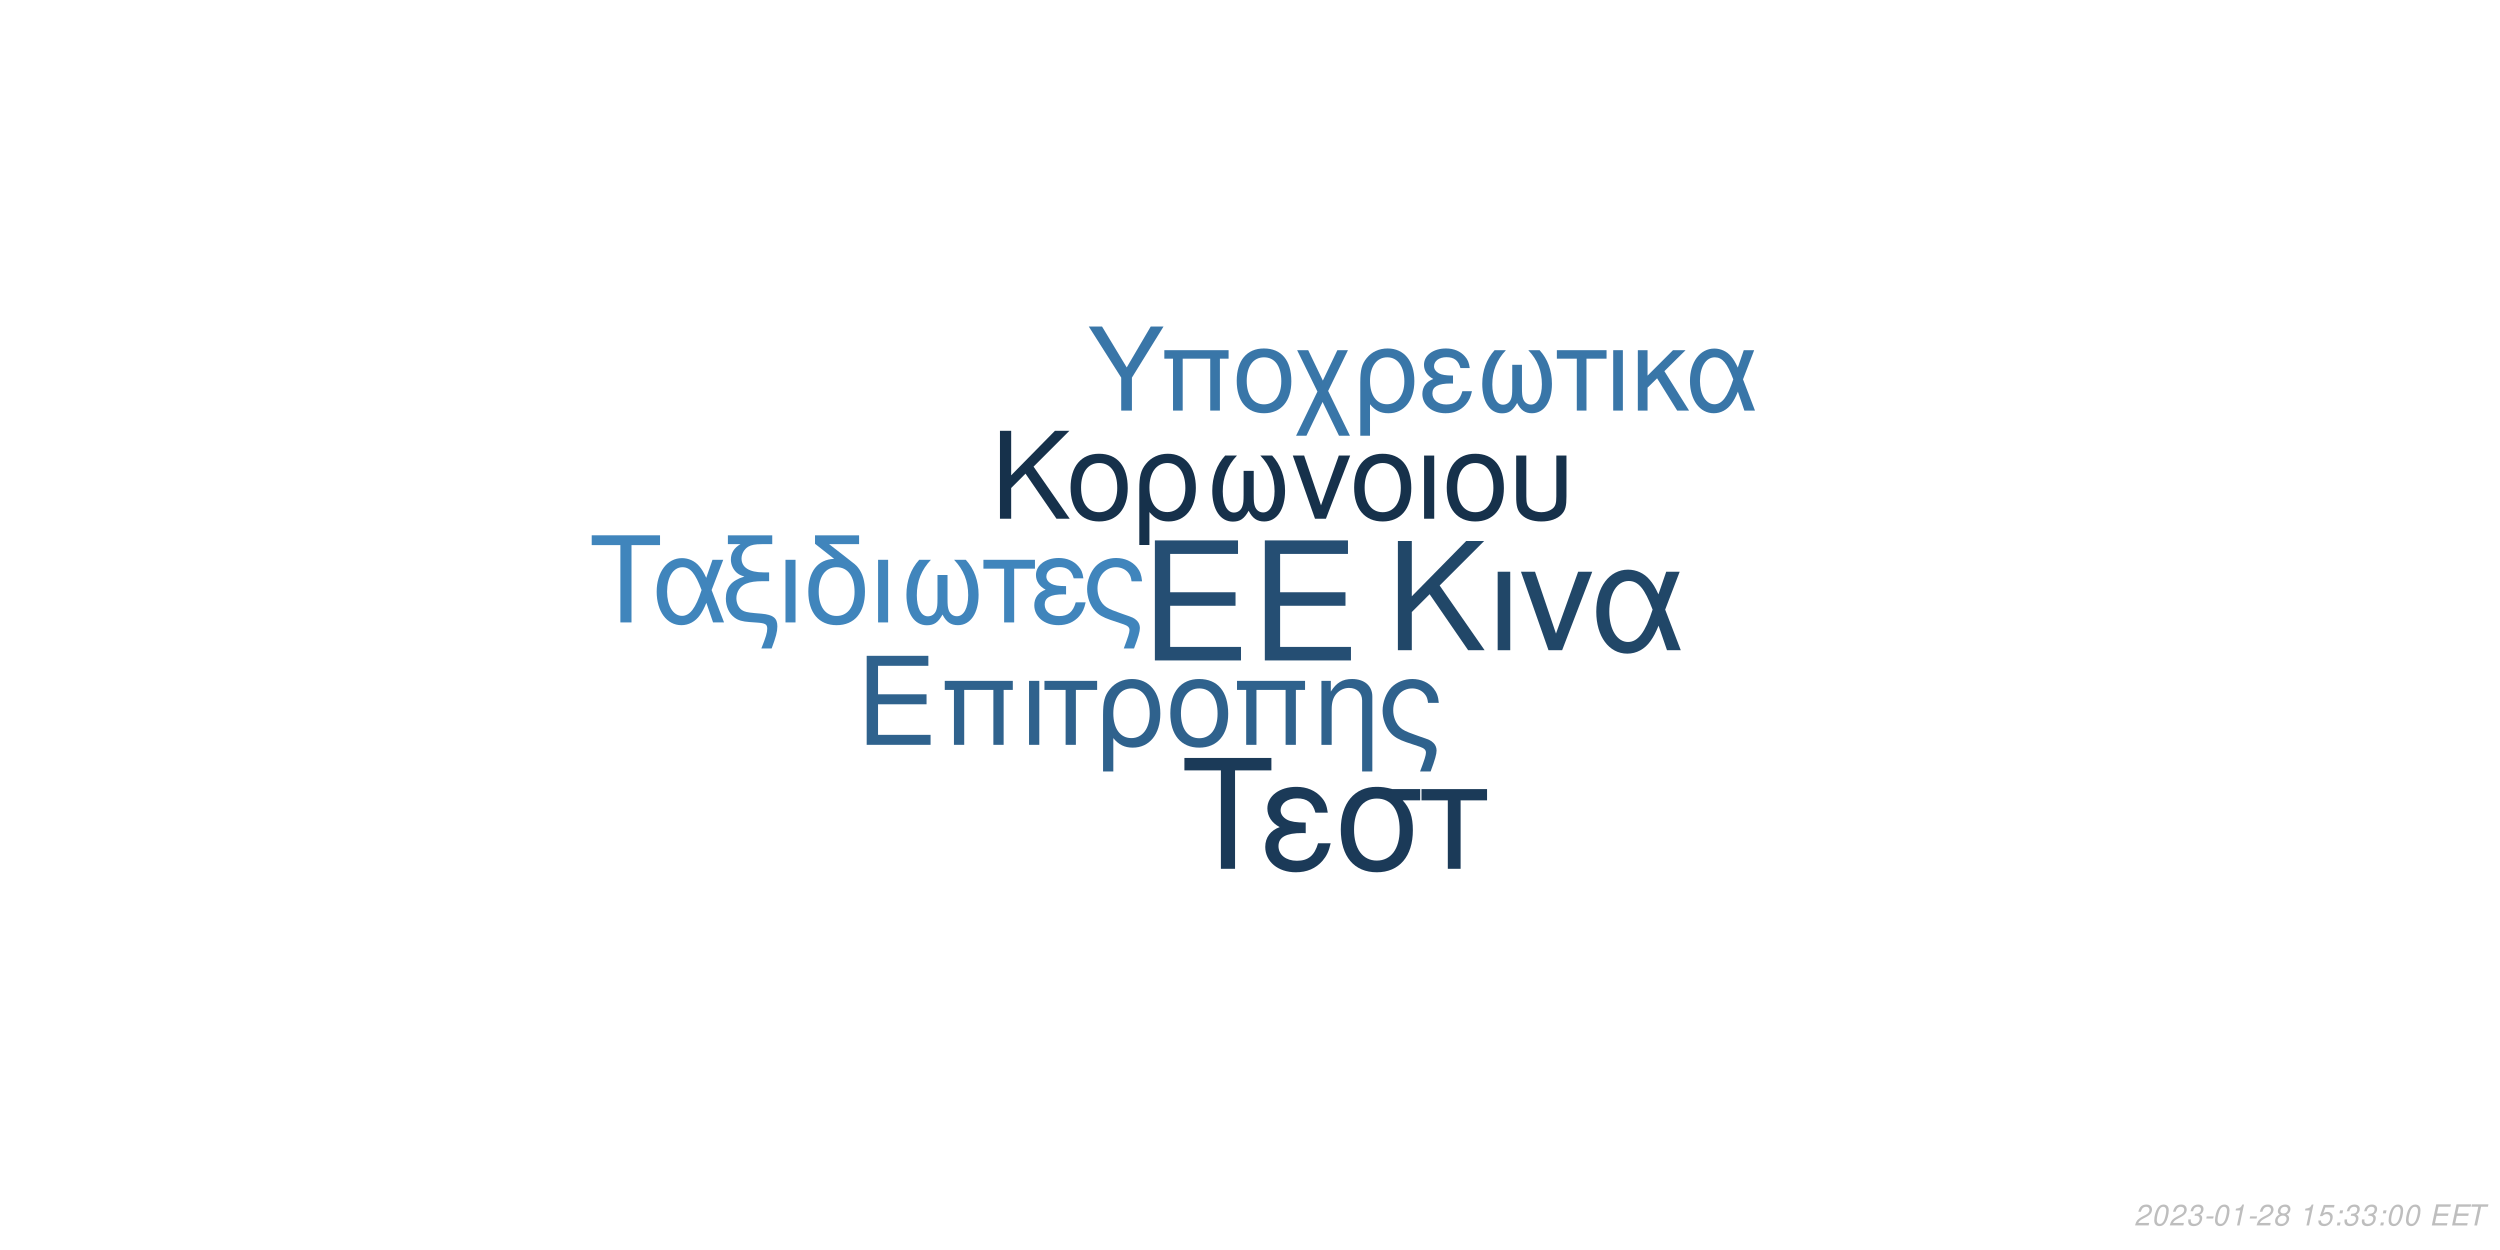
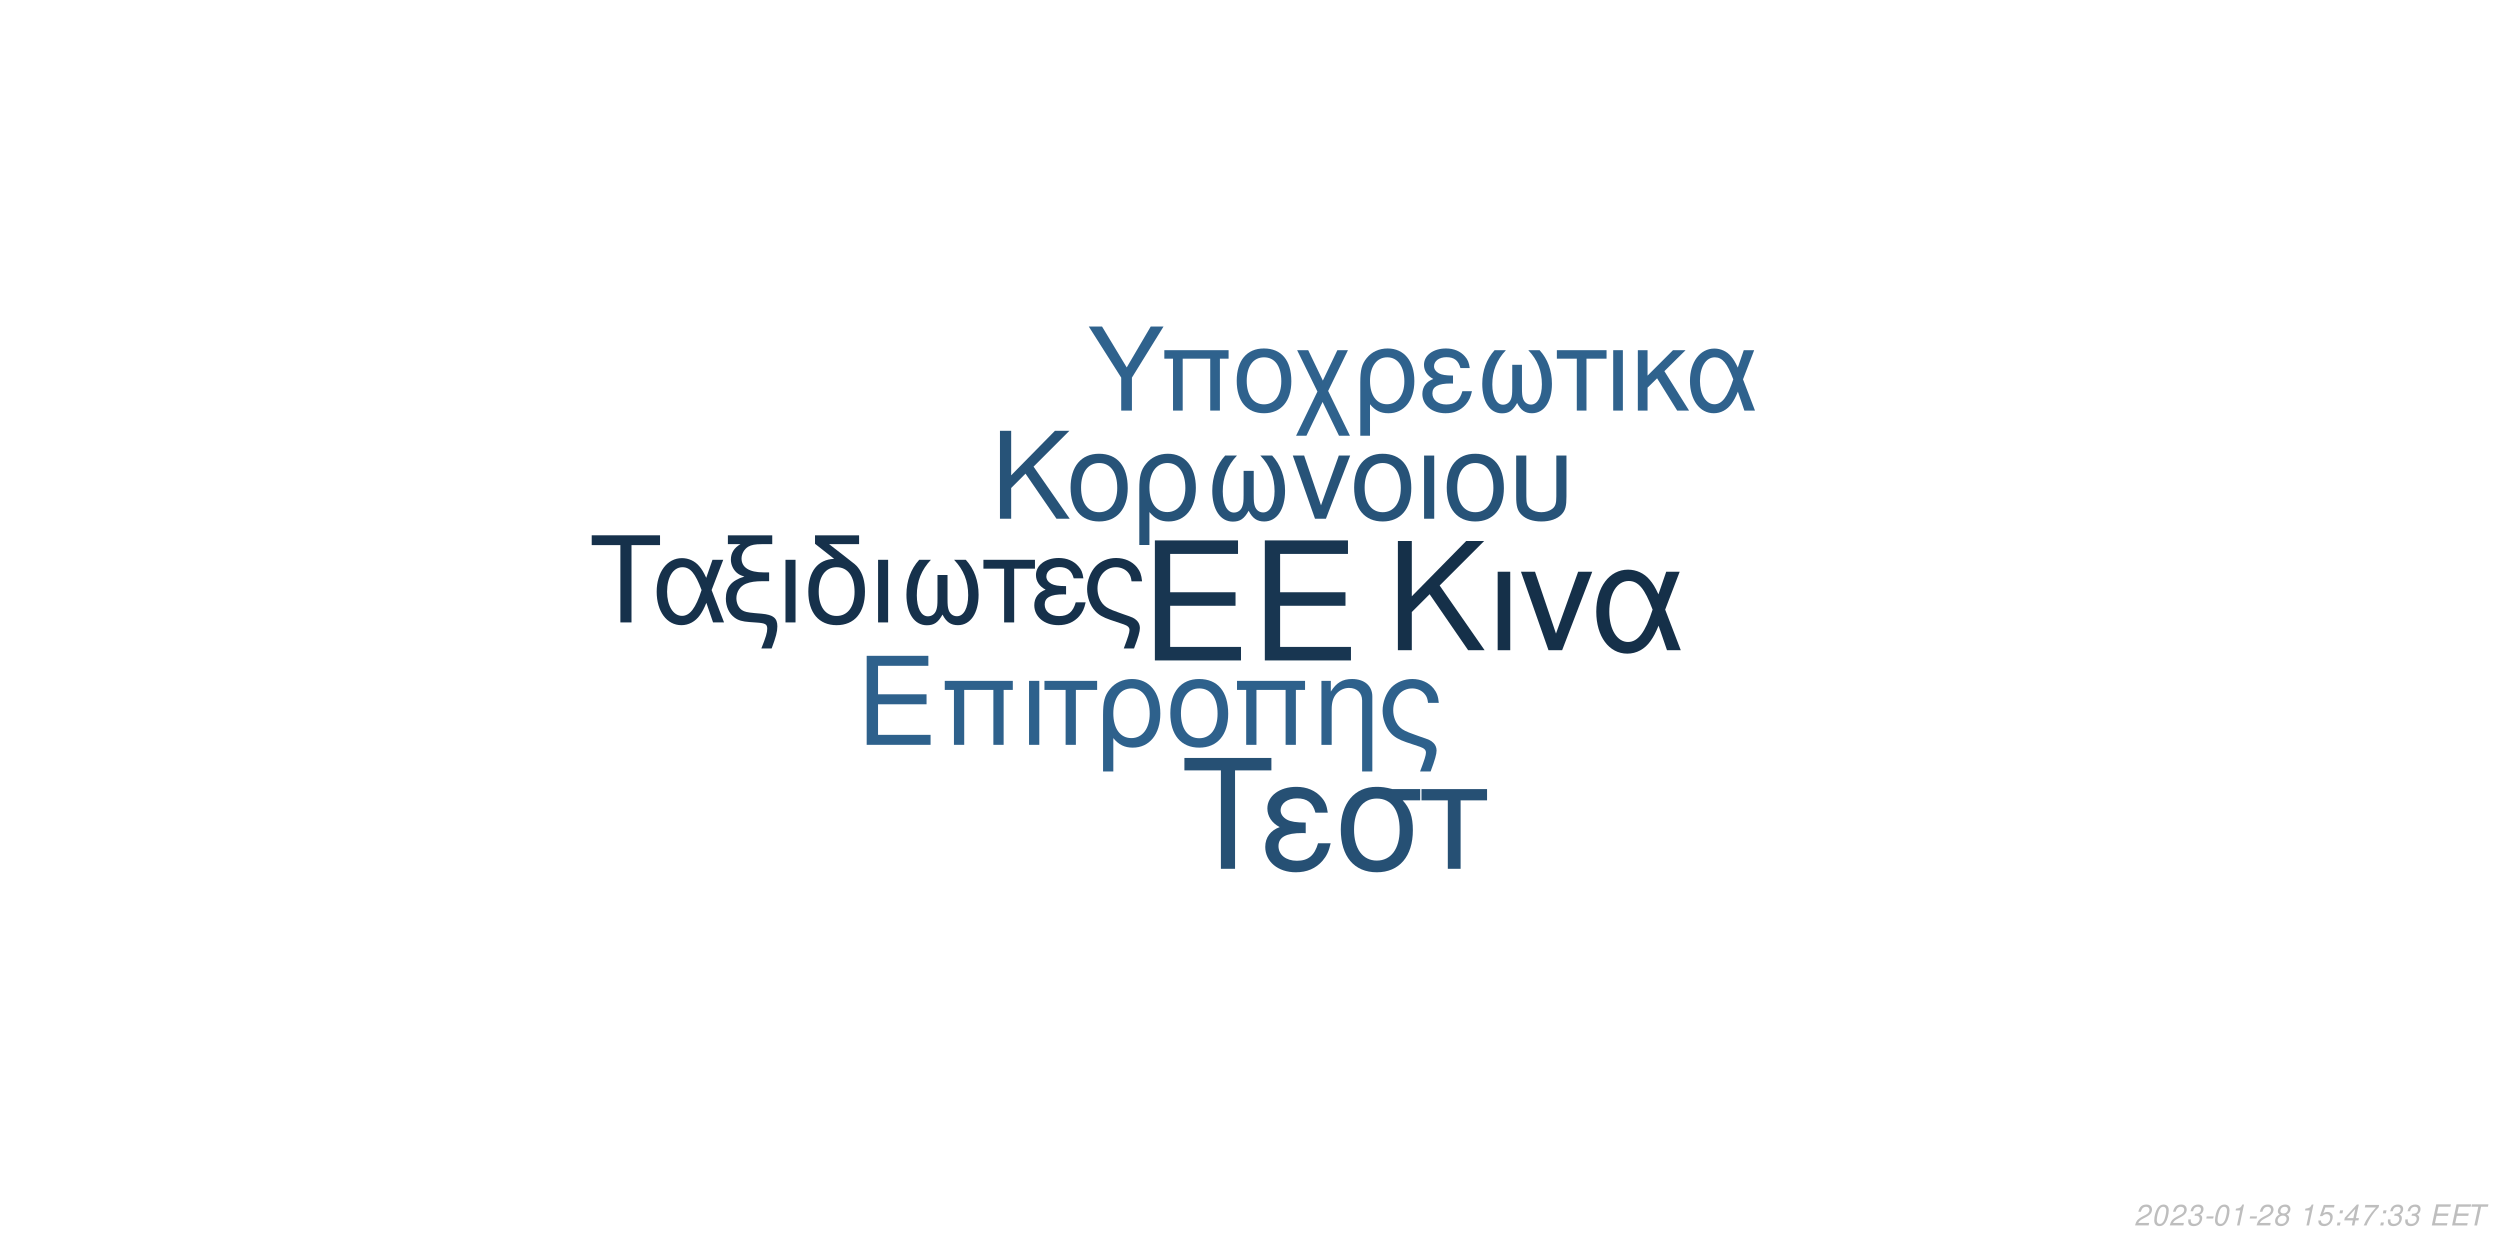
<svg xmlns="http://www.w3.org/2000/svg" xmlns:xlink="http://www.w3.org/1999/xlink" width="864pt" height="432pt" viewBox="0 0 864 432" version="1.1">
  <defs>
    <g>
      <symbol overflow="visible" id="glyph0-0">
        <path style="stroke:none;" d="" />
      </symbol>
      <symbol overflow="visible" id="glyph0-1">
        <path style="stroke:none;" d="M 10.406 -18.891 L 33 -18.891 L 33 -23.562 L 10.406 -23.562 L 10.406 -36.812 L 33.859 -36.812 L 33.859 -41.484 L 5.125 -41.484 L 5.125 0 L 34.891 0 L 34.891 -4.672 L 10.406 -4.672 Z M 10.406 -18.891 " />
      </symbol>
      <symbol overflow="visible" id="glyph1-0">
        <path style="stroke:none;" d="" />
      </symbol>
      <symbol overflow="visible" id="glyph1-1">
        <path style="stroke:none;" d="M 7.719 -14.016 L 24.484 -14.016 L 24.484 -17.469 L 7.719 -17.469 L 7.719 -27.312 L 25.109 -27.312 L 25.109 -30.766 L 3.797 -30.766 L 3.797 0 L 25.875 0 L 25.875 -3.453 L 7.719 -3.453 Z M 7.719 -14.016 " />
      </symbol>
      <symbol overflow="visible" id="glyph1-2">
        <path style="stroke:none;" d="M 26.297 -22.109 L 2.781 -22.109 L 2.781 -18.984 L 5.953 -18.984 L 5.953 0 L 9.5 0 L 9.5 -18.984 L 19.578 -18.984 L 19.578 0 L 23.125 0 L 23.125 -18.984 L 26.297 -18.984 Z M 26.297 -22.109 " />
      </symbol>
      <symbol overflow="visible" id="glyph1-3">
        <path style="stroke:none;" d="M 2.906 0 L 6.453 0 L 6.453 -22.109 L 2.906 -22.109 Z M 2.906 0 " />
      </symbol>
      <symbol overflow="visible" id="glyph1-4">
        <path style="stroke:none;" d="M 6.547 0 L 10.094 0 L 10.094 -18.984 L 17.438 -18.984 L 17.438 -22.109 L -0.766 -22.109 L -0.766 -18.984 L 6.547 -18.984 Z M 6.547 0 " />
      </symbol>
      <symbol overflow="visible" id="glyph1-5">
        <path style="stroke:none;" d="M 2.484 9.203 L 6.031 9.203 L 6.031 -2.328 C 7.891 -0.047 9.922 0.969 12.75 0.969 C 18.531 0.969 22.281 -3.672 22.281 -10.797 C 22.281 -18.141 18.484 -22.75 12.484 -22.75 C 9.375 -22.75 6.625 -21.484 4.812 -19.203 C 3.031 -17.016 2.484 -14.891 2.484 -10.25 Z M 12.359 -19.5 C 16.203 -19.5 18.609 -16.125 18.609 -10.719 C 18.609 -5.656 16.078 -2.328 12.281 -2.328 C 8.438 -2.328 6.031 -5.609 6.031 -10.891 C 6.031 -16.156 8.484 -19.5 12.359 -19.5 Z M 12.359 -19.5 " />
      </symbol>
      <symbol overflow="visible" id="glyph1-6">
        <path style="stroke:none;" d="M 11.688 -22.75 C 5.438 -22.75 1.734 -18.312 1.734 -10.891 C 1.734 -3.422 5.438 0.969 11.734 0.969 C 17.984 0.969 21.734 -3.453 21.734 -10.719 C 21.734 -18.406 18.109 -22.75 11.688 -22.75 Z M 11.734 -19.5 C 15.703 -19.5 18.062 -16.25 18.062 -10.766 C 18.062 -5.531 15.609 -2.281 11.734 -2.281 C 7.812 -2.281 5.406 -5.531 5.406 -10.891 C 5.406 -16.25 7.812 -19.5 11.734 -19.5 Z M 11.734 -19.5 " />
      </symbol>
      <symbol overflow="visible" id="glyph1-7">
        <path style="stroke:none;" d="M 2.953 -22.109 L 2.953 0 L 6.5 0 L 6.5 -12.203 C 6.5 -14.859 7.047 -16.5 8.312 -17.859 C 9.453 -19.031 10.938 -19.672 12.484 -19.672 C 15.234 -19.672 17.016 -17.984 17.016 -15.312 L 17.016 9.203 L 20.547 9.203 L 20.547 -16.719 C 20.547 -20.391 17.812 -22.75 13.547 -22.75 C 10.25 -22.75 8.141 -21.484 6.203 -18.406 L 6.203 -22.109 Z M 2.953 -22.109 " />
      </symbol>
      <symbol overflow="visible" id="glyph1-8">
        <path style="stroke:none;" d="M 17.688 9.203 C 19.203 5.188 19.75 3.203 19.75 1.938 C 19.75 0.922 19.328 -0.047 18.656 -0.672 C 17.641 -1.609 17.469 -1.688 13.891 -2.906 L 11.984 -3.594 C 9.156 -4.594 8.062 -5.156 7.125 -6.031 C 5.656 -7.391 4.766 -9.672 4.766 -11.984 C 4.766 -16.297 7.547 -19.5 11.312 -19.5 C 13.125 -19.5 14.812 -18.703 15.781 -17.391 C 16.375 -16.625 16.625 -15.906 16.797 -14.516 L 20.516 -14.516 C 20.297 -16.844 19.828 -18.062 18.703 -19.5 C 17.016 -21.562 14.344 -22.75 11.359 -22.75 C 8.562 -22.75 6 -21.688 4.172 -19.875 C 2.328 -17.938 1.094 -14.766 1.094 -11.812 C 1.094 -8.953 2.188 -5.906 3.922 -4.047 C 5.156 -2.703 6.672 -1.812 9.25 -0.922 L 14.016 0.672 C 15.484 1.188 16.078 1.766 16.078 2.703 C 16.078 3.594 15.578 5.188 14.047 9.203 Z M 17.688 9.203 " />
      </symbol>
      <symbol overflow="visible" id="glyph2-0">
        <path style="stroke:none;" d="" />
      </symbol>
      <symbol overflow="visible" id="glyph2-1">
        <path style="stroke:none;" d="M 8.906 -13.203 L 15.062 -19.359 L 28.375 0 L 34.062 0 L 18.531 -22.359 L 33.906 -37.734 L 27.688 -37.734 L 8.906 -18.641 L 8.906 -37.734 L 4.094 -37.734 L 4.094 0 L 8.906 0 Z M 8.906 -13.203 " />
      </symbol>
      <symbol overflow="visible" id="glyph2-2">
        <path style="stroke:none;" d="M 3.578 0 L 7.922 0 L 7.922 -27.125 L 3.578 -27.125 Z M 3.578 0 " />
      </symbol>
      <symbol overflow="visible" id="glyph2-3">
        <path style="stroke:none;" d="M 14.859 0 L 25.266 -27.125 L 20.391 -27.125 L 12.734 -5.75 L 5.484 -27.125 L 0.625 -27.125 L 10.141 0 Z M 14.859 0 " />
      </symbol>
      <symbol overflow="visible" id="glyph2-4">
        <path style="stroke:none;" d="M 30.484 -27.125 L 25.828 -27.125 L 23.141 -19.312 C 21.953 -21.844 21.281 -22.984 20.078 -24.375 C 18.219 -26.609 15.484 -27.844 12.625 -27.844 C 6.219 -27.844 1.656 -21.797 1.656 -13.297 C 1.656 -4.766 6.062 1.188 12.375 1.188 C 15.531 1.188 18.422 -0.359 20.391 -3.156 C 21.484 -4.703 22.109 -5.906 23.188 -8.484 L 26.094 0 L 30.859 0 L 25.469 -14.031 Z M 21.125 -14.031 C 18.578 -6.156 16.047 -2.844 12.625 -2.844 C 8.859 -2.844 6.156 -7.203 6.156 -13.297 C 6.156 -19.672 8.859 -23.922 12.844 -23.922 C 16.203 -23.922 18.375 -21.328 21.125 -14.031 Z M 21.125 -14.031 " />
      </symbol>
      <symbol overflow="visible" id="glyph3-0">
        <path style="stroke:none;" d="" />
      </symbol>
      <symbol overflow="visible" id="glyph3-1">
        <path style="stroke:none;" d="M 7.172 -10.625 L 12.125 -15.578 L 22.828 0 L 27.406 0 L 14.906 -18 L 27.281 -30.375 L 22.281 -30.375 L 7.172 -15 L 7.172 -30.375 L 3.297 -30.375 L 3.297 0 L 7.172 0 Z M 7.172 -10.625 " />
      </symbol>
      <symbol overflow="visible" id="glyph3-2">
        <path style="stroke:none;" d="M 11.531 -22.453 C 5.375 -22.453 1.703 -18.078 1.703 -10.75 C 1.703 -3.375 5.375 0.953 11.578 0.953 C 17.75 0.953 21.453 -3.422 21.453 -10.578 C 21.453 -18.156 17.875 -22.453 11.531 -22.453 Z M 11.578 -19.25 C 15.5 -19.25 17.828 -16.031 17.828 -10.625 C 17.828 -5.453 15.406 -2.25 11.578 -2.25 C 7.703 -2.25 5.328 -5.453 5.328 -10.75 C 5.328 -16.031 7.703 -19.25 11.578 -19.25 Z M 11.578 -19.25 " />
      </symbol>
      <symbol overflow="visible" id="glyph3-3">
        <path style="stroke:none;" d="M 2.453 9.078 L 5.953 9.078 L 5.953 -2.297 C 7.797 -0.047 9.797 0.953 12.578 0.953 C 18.281 0.953 22 -3.625 22 -10.656 C 22 -17.906 18.25 -22.453 12.328 -22.453 C 9.25 -22.453 6.547 -21.203 4.75 -18.953 C 3 -16.781 2.453 -14.703 2.453 -10.125 Z M 12.203 -19.25 C 16 -19.25 18.375 -15.906 18.375 -10.578 C 18.375 -5.578 15.875 -2.297 12.125 -2.297 C 8.328 -2.297 5.953 -5.547 5.953 -10.75 C 5.953 -15.953 8.375 -19.25 12.203 -19.25 Z M 12.203 -19.25 " />
      </symbol>
      <symbol overflow="visible" id="glyph3-4">
        <path style="stroke:none;" d="M 14.5 -16.531 L 14.5 -8.203 C 14.5 -6.047 14.406 -5.25 14.078 -4.297 C 13.625 -2.922 12.5 -2.125 11.156 -2.125 C 8.797 -2.125 7.297 -4.953 7.297 -9.453 C 7.297 -14.328 8.875 -18.281 12.203 -21.828 L 8.125 -21.828 C 5.203 -18.625 3.672 -14.453 3.672 -9.672 C 3.672 -3.172 6.453 1 10.781 1 C 13.281 1 14.703 0.047 16.25 -2.75 C 17.578 -0.125 19.156 0.953 21.625 0.953 C 26 0.953 28.828 -3.203 28.828 -9.672 C 28.828 -14.453 27.281 -18.656 24.375 -21.828 L 20.281 -21.828 C 23.625 -18.328 25.203 -14.375 25.203 -9.5 C 25.203 -5.047 23.656 -2.172 21.281 -2.172 C 19.906 -2.172 18.875 -2.953 18.406 -4.297 C 18.078 -5.25 18 -6.078 18 -8.203 L 18 -16.531 Z M 14.5 -16.531 " />
      </symbol>
      <symbol overflow="visible" id="glyph3-5">
        <path style="stroke:none;" d="M 11.953 0 L 20.328 -21.828 L 16.406 -21.828 L 10.25 -4.625 L 4.422 -21.828 L 0.5 -21.828 L 8.172 0 Z M 11.953 0 " />
      </symbol>
      <symbol overflow="visible" id="glyph3-6">
        <path style="stroke:none;" d="M 2.875 0 L 6.375 0 L 6.375 -21.828 L 2.875 -21.828 Z M 2.875 0 " />
      </symbol>
      <symbol overflow="visible" id="glyph3-7">
        <path style="stroke:none;" d="M 2.703 -21.828 L 2.703 -7.703 C 2.703 -4.297 3.172 -2.75 4.5 -1.422 C 6 0.125 8.453 0.953 11.406 0.953 C 14.453 0.953 16.906 0.078 18.406 -1.5 C 19.703 -2.875 20.078 -4.328 20.078 -7.703 L 20.078 -21.828 L 16.578 -21.828 L 16.578 -7.703 C 16.578 -5.25 16.25 -4.203 15.125 -3.375 C 14.203 -2.672 12.828 -2.25 11.406 -2.25 C 10 -2.25 8.625 -2.672 7.672 -3.375 C 6.578 -4.172 6.203 -5.25 6.203 -7.703 L 6.203 -21.828 Z M 2.703 -21.828 " />
      </symbol>
      <symbol overflow="visible" id="glyph4-0">
        <path style="stroke:none;" d="" />
      </symbol>
      <symbol overflow="visible" id="glyph4-1">
        <path style="stroke:none;" d="M 14.625 -26.719 L 24.484 -26.719 L 24.484 -30.109 L 0.875 -30.109 L 0.875 -26.719 L 10.781 -26.719 L 10.781 0 L 14.625 0 Z M 14.625 -26.719 " />
      </symbol>
      <symbol overflow="visible" id="glyph4-2">
        <path style="stroke:none;" d="M 24.328 -21.641 L 20.609 -21.641 L 18.453 -15.406 C 17.516 -17.422 16.969 -18.328 16.016 -19.453 C 14.531 -21.234 12.344 -22.219 10.078 -22.219 C 4.953 -22.219 1.328 -17.391 1.328 -10.609 C 1.328 -3.797 4.828 0.953 9.875 0.953 C 12.391 0.953 14.703 -0.297 16.266 -2.516 C 17.141 -3.766 17.641 -4.703 18.5 -6.766 L 20.812 0 L 24.609 0 L 20.312 -11.188 Z M 16.844 -11.188 C 14.828 -4.922 12.797 -2.266 10.078 -2.266 C 7.062 -2.266 4.922 -5.734 4.922 -10.609 C 4.922 -15.688 7.062 -19.078 10.234 -19.078 C 12.922 -19.078 14.656 -17.016 16.844 -11.188 Z M 16.844 -11.188 " />
      </symbol>
      <symbol overflow="visible" id="glyph4-3">
        <path style="stroke:none;" d="M 1.938 -27.047 L 6.281 -27.047 C 4.094 -25.766 2.969 -24 2.969 -21.719 C 2.969 -20.078 3.672 -18.422 4.875 -17.297 C 5.656 -16.594 6.281 -16.266 7.641 -15.859 C 3.219 -14.531 1.234 -12.188 1.234 -8.219 C 1.234 -5.453 2.359 -3.016 4.25 -1.656 C 5.531 -0.703 6.938 -0.297 9.453 -0.125 L 11.859 0.047 C 14.906 0.25 15.531 0.625 15.531 2.188 C 15.531 3.516 15.078 5.078 13.5 9 L 17.062 9 C 18.547 5.031 19.031 3.219 19.031 1.359 C 19.031 -1.484 17.641 -2.641 13.594 -3.016 L 11.234 -3.219 C 8.594 -3.469 7.719 -3.672 6.812 -4.25 C 5.656 -5 4.875 -6.656 4.875 -8.344 C 4.875 -10.578 6.156 -12.547 8.172 -13.375 C 9.703 -14 11.391 -14.25 14.078 -14.25 L 16.188 -14.25 L 16.188 -17.297 L 14.203 -17.297 C 9.328 -17.297 6.656 -19 6.656 -22.094 C 6.656 -23.703 7.594 -25.359 9 -26.188 C 10.078 -26.797 11.391 -27.047 13.594 -27.047 L 17.266 -27.047 L 17.266 -30.109 L 1.938 -30.109 Z M 1.938 -27.047 " />
      </symbol>
      <symbol overflow="visible" id="glyph4-4">
        <path style="stroke:none;" d="M 2.844 0 L 6.312 0 L 6.312 -21.641 L 2.844 -21.641 Z M 2.844 0 " />
      </symbol>
      <symbol overflow="visible" id="glyph4-5">
        <path style="stroke:none;" d="M 10.656 -21.969 C 5.031 -21.766 1.734 -17.594 1.734 -10.656 C 1.734 -3.344 5.375 0.953 11.516 0.953 C 17.672 0.953 21.312 -3.344 21.312 -10.656 C 21.312 -14.203 20.531 -16.938 18.875 -19 C 18.172 -19.859 17.922 -20.078 15.031 -22.297 L 8.922 -27.047 L 19.281 -27.047 L 19.281 -30.109 L 4.047 -30.109 L 4.047 -27.172 Z M 11.516 -19.078 C 15.406 -19.078 17.719 -15.906 17.719 -10.531 C 17.719 -5.406 15.328 -2.234 11.516 -2.234 C 7.688 -2.234 5.328 -5.406 5.328 -10.656 C 5.328 -15.906 7.688 -19.078 11.516 -19.078 Z M 11.516 -19.078 " />
      </symbol>
      <symbol overflow="visible" id="glyph4-6">
        <path style="stroke:none;" d="M 14.375 -16.391 L 14.375 -8.141 C 14.375 -5.984 14.281 -5.203 13.953 -4.25 C 13.5 -2.891 12.391 -2.109 11.062 -2.109 C 8.719 -2.109 7.234 -4.922 7.234 -9.375 C 7.234 -14.203 8.797 -18.125 12.094 -21.641 L 8.047 -21.641 C 5.156 -18.453 3.641 -14.328 3.641 -9.578 C 3.641 -3.141 6.406 0.984 10.703 0.984 C 13.172 0.984 14.578 0.047 16.109 -2.719 C 17.422 -0.125 19 0.953 21.438 0.953 C 25.766 0.953 28.578 -3.188 28.578 -9.578 C 28.578 -14.328 27.047 -18.5 24.156 -21.641 L 20.109 -21.641 C 23.422 -18.172 24.984 -14.25 24.984 -9.422 C 24.984 -5 23.453 -2.141 21.109 -2.141 C 19.734 -2.141 18.703 -2.938 18.25 -4.25 C 17.922 -5.203 17.844 -6.031 17.844 -8.141 L 17.844 -16.391 Z M 14.375 -16.391 " />
      </symbol>
      <symbol overflow="visible" id="glyph4-7">
        <path style="stroke:none;" d="M 6.406 0 L 9.875 0 L 9.875 -18.578 L 17.062 -18.578 L 17.062 -21.641 L -0.75 -21.641 L -0.75 -18.578 L 6.406 -18.578 Z M 6.406 0 " />
      </symbol>
      <symbol overflow="visible" id="glyph4-8">
        <path style="stroke:none;" d="M 11.812 -12.547 C 9.203 -12.547 7.766 -12.797 6.734 -13.344 C 5.609 -13.953 5 -14.859 5 -15.859 C 5 -17.75 6.859 -19.125 9.453 -19.125 C 12.219 -19.125 13.75 -17.922 14.453 -15.234 L 17.797 -15.234 C 17.516 -17.266 17.094 -18.25 16.062 -19.406 C 14.453 -21.266 12.094 -22.266 9.297 -22.266 C 4.703 -22.266 1.406 -19.781 1.406 -16.391 C 1.406 -14.281 2.562 -12.469 4.75 -11.312 C 2.266 -10.453 0.828 -8.5 0.828 -5.953 C 0.828 -1.938 4.297 0.953 9.125 0.953 C 12.141 0.953 14.531 -0.078 16.359 -2.141 C 17.516 -3.516 18.094 -4.703 18.578 -6.938 L 15.156 -6.938 C 14.203 -3.594 12.516 -2.188 9.422 -2.188 C 6.438 -2.188 4.422 -3.797 4.422 -6.156 C 4.422 -8.594 6.438 -9.703 10.938 -9.703 C 11.062 -9.703 11.438 -9.703 11.812 -9.656 Z M 11.812 -12.547 " />
      </symbol>
      <symbol overflow="visible" id="glyph4-9">
        <path style="stroke:none;" d="M 17.297 9 C 18.797 5.078 19.328 3.141 19.328 1.906 C 19.328 0.906 18.906 -0.047 18.25 -0.656 C 17.266 -1.562 17.094 -1.656 13.594 -2.844 L 11.734 -3.516 C 8.969 -4.5 7.891 -5.031 6.984 -5.906 C 5.531 -7.234 4.672 -9.453 4.672 -11.734 C 4.672 -15.938 7.391 -19.078 11.062 -19.078 C 12.844 -19.078 14.5 -18.297 15.438 -17.016 C 16.016 -16.266 16.266 -15.562 16.438 -14.203 L 20.078 -14.203 C 19.859 -16.484 19.406 -17.672 18.297 -19.078 C 16.641 -21.109 14.047 -22.266 11.109 -22.266 C 8.391 -22.266 5.859 -21.234 4.094 -19.453 C 2.266 -17.547 1.078 -14.453 1.078 -11.562 C 1.078 -8.75 2.141 -5.781 3.844 -3.969 C 5.031 -2.641 6.531 -1.781 9.047 -0.906 L 13.703 0.656 C 15.156 1.156 15.734 1.734 15.734 2.641 C 15.734 3.516 15.234 5.078 13.75 9 Z M 17.297 9 " />
      </symbol>
      <symbol overflow="visible" id="glyph5-0">
        <path style="stroke:none;" d="" />
      </symbol>
      <symbol overflow="visible" id="glyph5-1">
        <path style="stroke:none;" d="M 18.609 -34.016 L 31.172 -34.016 L 31.172 -38.312 L 1.109 -38.312 L 1.109 -34.016 L 13.719 -34.016 L 13.719 0 L 18.609 0 Z M 18.609 -34.016 " />
      </symbol>
      <symbol overflow="visible" id="glyph5-2">
        <path style="stroke:none;" d="M 15.031 -15.984 C 11.719 -15.984 9.875 -16.297 8.562 -16.984 C 7.156 -17.766 6.359 -18.922 6.359 -20.188 C 6.359 -22.609 8.719 -24.344 12.031 -24.344 C 15.562 -24.344 17.5 -22.812 18.391 -19.391 L 22.656 -19.391 C 22.281 -21.969 21.766 -23.234 20.453 -24.703 C 18.391 -27.062 15.406 -28.328 11.828 -28.328 C 5.984 -28.328 1.781 -25.172 1.781 -20.875 C 1.781 -18.188 3.266 -15.875 6.047 -14.406 C 2.891 -13.297 1.047 -10.828 1.047 -7.562 C 1.047 -2.469 5.469 1.203 11.609 1.203 C 15.453 1.203 18.5 -0.109 20.812 -2.734 C 22.281 -4.469 23.016 -5.984 23.656 -8.828 L 19.297 -8.828 C 18.078 -4.578 15.922 -2.781 11.984 -2.781 C 8.203 -2.781 5.625 -4.828 5.625 -7.828 C 5.625 -10.938 8.203 -12.359 13.922 -12.359 C 14.094 -12.359 14.562 -12.359 15.031 -12.297 Z M 15.031 -15.984 " />
      </symbol>
      <symbol overflow="visible" id="glyph5-3">
        <path style="stroke:none;" d="M 30.594 -27.547 L 21.031 -27.547 C 18.547 -28.172 17.344 -28.328 15.5 -28.328 C 7.891 -28.328 3.156 -22.656 3.156 -13.562 C 3.156 -4.25 7.781 1.203 15.609 1.203 C 23.391 1.203 28.062 -4.312 28.062 -13.344 C 28.062 -17.969 27.062 -20.922 24.547 -23.656 L 30.594 -23.656 Z M 15.609 -24.281 C 20.609 -24.281 23.5 -20.297 23.5 -13.453 C 23.5 -6.891 20.5 -2.844 15.609 -2.844 C 10.719 -2.844 7.734 -6.891 7.734 -13.562 C 7.734 -20.234 10.719 -24.281 15.609 -24.281 Z M 15.609 -24.281 " />
      </symbol>
      <symbol overflow="visible" id="glyph5-4">
        <path style="stroke:none;" d="M 8.141 0 L 12.562 0 L 12.562 -23.656 L 21.703 -23.656 L 21.703 -27.547 L -0.953 -27.547 L -0.953 -23.656 L 8.141 -23.656 Z M 8.141 0 " />
      </symbol>
      <symbol overflow="visible" id="glyph6-0">
        <path style="stroke:none;" d="" />
      </symbol>
      <symbol overflow="visible" id="glyph6-1">
        <path style="stroke:none;" d="M 15.422 -11.391 L 26.344 -29.047 L 21.922 -29.047 L 13.625 -14.906 L 5.094 -29.047 L 0.516 -29.047 L 11.719 -11.391 L 11.719 0 L 15.422 0 Z M 15.422 -11.391 " />
      </symbol>
      <symbol overflow="visible" id="glyph6-2">
        <path style="stroke:none;" d="M 24.828 -20.875 L 2.625 -20.875 L 2.625 -17.938 L 5.625 -17.938 L 5.625 0 L 8.969 0 L 8.969 -17.938 L 18.484 -17.938 L 18.484 0 L 21.828 0 L 21.828 -17.938 L 24.828 -17.938 Z M 24.828 -20.875 " />
      </symbol>
      <symbol overflow="visible" id="glyph6-3">
        <path style="stroke:none;" d="M 11.031 -21.469 C 5.141 -21.469 1.641 -17.297 1.641 -10.281 C 1.641 -3.234 5.141 0.922 11.078 0.922 C 16.969 0.922 20.516 -3.266 20.516 -10.125 C 20.516 -17.375 17.094 -21.469 11.031 -21.469 Z M 11.078 -18.406 C 14.828 -18.406 17.047 -15.344 17.047 -10.156 C 17.047 -5.219 14.75 -2.156 11.078 -2.156 C 7.375 -2.156 5.094 -5.219 5.094 -10.281 C 5.094 -15.344 7.375 -18.406 11.078 -18.406 Z M 11.078 -18.406 " />
      </symbol>
      <symbol overflow="visible" id="glyph6-4">
        <path style="stroke:none;" d="M 10.406 -10.359 L 5.344 -20.875 L 1.516 -20.875 L 8.531 -6.578 L 1.156 8.688 L 4.734 8.688 L 10.312 -2.984 L 15.984 8.688 L 19.766 8.688 L 12.234 -6.781 L 19.078 -20.875 L 15.422 -20.875 Z M 10.406 -10.359 " />
      </symbol>
      <symbol overflow="visible" id="glyph6-5">
        <path style="stroke:none;" d="M 2.344 8.688 L 5.703 8.688 L 5.703 -2.188 C 7.453 -0.047 9.359 0.922 12.031 0.922 C 17.484 0.922 21.031 -3.469 21.031 -10.203 C 21.031 -17.141 17.453 -21.469 11.797 -21.469 C 8.844 -21.469 6.25 -20.281 4.547 -18.125 C 2.875 -16.062 2.344 -14.062 2.344 -9.688 Z M 11.672 -18.406 C 15.297 -18.406 17.578 -15.219 17.578 -10.125 C 17.578 -5.344 15.188 -2.188 11.594 -2.188 C 7.969 -2.188 5.703 -5.297 5.703 -10.281 C 5.703 -15.266 8.016 -18.406 11.672 -18.406 Z M 11.672 -18.406 " />
      </symbol>
      <symbol overflow="visible" id="glyph6-6">
        <path style="stroke:none;" d="M 11.391 -12.109 C 8.891 -12.109 7.484 -12.359 6.5 -12.875 C 5.422 -13.469 4.828 -14.344 4.828 -15.297 C 4.828 -17.141 6.609 -18.453 9.125 -18.453 C 11.797 -18.453 13.266 -17.297 13.953 -14.703 L 17.172 -14.703 C 16.891 -16.656 16.5 -17.609 15.5 -18.734 C 13.953 -20.516 11.672 -21.469 8.969 -21.469 C 4.547 -21.469 1.359 -19.078 1.359 -15.812 C 1.359 -13.781 2.469 -12.031 4.578 -10.922 C 2.188 -10.078 0.797 -8.203 0.797 -5.734 C 0.797 -1.875 4.141 0.922 8.812 0.922 C 11.719 0.922 14.031 -0.078 15.781 -2.078 C 16.891 -3.391 17.453 -4.547 17.938 -6.688 L 14.625 -6.688 C 13.703 -3.469 12.078 -2.109 9.078 -2.109 C 6.219 -2.109 4.266 -3.672 4.266 -5.938 C 4.266 -8.281 6.219 -9.359 10.562 -9.359 C 10.672 -9.359 11.031 -9.359 11.391 -9.328 Z M 11.391 -12.109 " />
      </symbol>
      <symbol overflow="visible" id="glyph6-7">
        <path style="stroke:none;" d="M 13.859 -15.812 L 13.859 -7.844 C 13.859 -5.781 13.781 -5.016 13.469 -4.109 C 13.031 -2.797 11.953 -2.031 10.672 -2.031 C 8.406 -2.031 6.969 -4.734 6.969 -9.047 C 6.969 -13.703 8.484 -17.484 11.672 -20.875 L 7.766 -20.875 C 4.984 -17.812 3.5 -13.828 3.5 -9.25 C 3.5 -3.031 6.172 0.953 10.312 0.953 C 12.703 0.953 14.062 0.047 15.547 -2.625 C 16.812 -0.125 18.328 0.922 20.672 0.922 C 24.859 0.922 27.578 -3.062 27.578 -9.25 C 27.578 -13.828 26.094 -17.844 23.312 -20.875 L 19.406 -20.875 C 22.594 -17.531 24.109 -13.75 24.109 -9.078 C 24.109 -4.828 22.625 -2.078 20.359 -2.078 C 19.047 -2.078 18.047 -2.828 17.609 -4.109 C 17.297 -5.016 17.219 -5.812 17.219 -7.844 L 17.219 -15.812 Z M 13.859 -15.812 " />
      </symbol>
      <symbol overflow="visible" id="glyph6-8">
        <path style="stroke:none;" d="M 6.172 0 L 9.516 0 L 9.516 -17.938 L 16.453 -17.938 L 16.453 -20.875 L -0.719 -20.875 L -0.719 -17.938 L 6.172 -17.938 Z M 6.172 0 " />
      </symbol>
      <symbol overflow="visible" id="glyph6-9">
        <path style="stroke:none;" d="M 2.75 0 L 6.094 0 L 6.094 -20.875 L 2.75 -20.875 Z M 2.75 0 " />
      </symbol>
      <symbol overflow="visible" id="glyph6-10">
        <path style="stroke:none;" d="M 5.625 -12.078 L 5.625 -20.875 L 2.266 -20.875 L 2.266 0 L 5.625 0 L 5.625 -7.922 L 8.922 -11.156 L 15.859 0 L 19.969 0 L 11.438 -13.625 L 18.766 -20.875 L 14.422 -20.875 Z M 5.625 -12.078 " />
      </symbol>
      <symbol overflow="visible" id="glyph6-11">
        <path style="stroke:none;" d="M 23.469 -20.875 L 19.875 -20.875 L 17.812 -14.859 C 16.891 -16.812 16.375 -17.688 15.453 -18.766 C 14.031 -20.484 11.906 -21.438 9.719 -21.438 C 4.781 -21.438 1.281 -16.781 1.281 -10.234 C 1.281 -3.672 4.656 0.922 9.516 0.922 C 11.953 0.922 14.188 -0.281 15.703 -2.438 C 16.531 -3.625 17.016 -4.547 17.844 -6.531 L 20.078 0 L 23.75 0 L 19.609 -10.797 Z M 16.25 -10.797 C 14.297 -4.734 12.359 -2.188 9.719 -2.188 C 6.812 -2.188 4.734 -5.531 4.734 -10.234 C 4.734 -15.141 6.812 -18.406 9.875 -18.406 C 12.469 -18.406 14.141 -16.422 16.25 -10.797 Z M 16.25 -10.797 " />
      </symbol>
      <symbol overflow="visible" id="glyph7-0">
        <path style="stroke:none;" d="" />
      </symbol>
      <symbol overflow="visible" id="glyph7-1">
        <path style="stroke:none;" d="M 5.234 -0.875 L 1.469 -0.875 C 1.625 -1.359 2.188 -1.875 3.109 -2.344 L 4.234 -2.938 C 5.125 -3.406 5.656 -3.875 5.969 -4.484 C 6.125 -4.797 6.219 -5.156 6.219 -5.484 C 6.219 -6.266 5.781 -6.906 5.109 -7.125 C 4.859 -7.188 4.594 -7.234 4.312 -7.234 C 2.766 -7.234 1.891 -6.453 1.484 -4.734 L 2.375 -4.734 C 2.484 -5.188 2.609 -5.484 2.797 -5.75 C 3.094 -6.203 3.609 -6.453 4.188 -6.453 C 4.891 -6.453 5.344 -6.031 5.344 -5.375 C 5.344 -4.703 4.859 -4.094 4.016 -3.656 L 2.984 -3.125 C 2.125 -2.688 1.453 -2.188 1.062 -1.703 C 0.766 -1.312 0.656 -1.047 0.344 -0.016 L 5.047 -0.016 Z M 5.234 -0.875 " />
      </symbol>
      <symbol overflow="visible" id="glyph7-2">
        <path style="stroke:none;" d="M 4.203 -7.234 C 3.375 -7.234 2.688 -6.812 2.125 -5.984 C 1.484 -5.047 0.984 -3.188 0.984 -1.734 C 0.984 -1.109 1.172 -0.562 1.484 -0.266 C 1.797 0.047 2.281 0.234 2.766 0.234 C 3.625 0.234 4.281 -0.156 4.859 -1.016 C 5.516 -1.953 6 -3.797 6 -5.266 C 6 -6.172 5.688 -6.766 5.047 -7.062 C 4.781 -7.188 4.516 -7.234 4.203 -7.234 Z M 4.094 -6.453 C 4.547 -6.453 4.875 -6.234 5.016 -5.797 C 5.094 -5.594 5.125 -5.406 5.125 -5.156 C 5.125 -4.375 4.906 -3.203 4.562 -2.234 C 4.312 -1.484 3.938 -0.953 3.5 -0.688 C 3.312 -0.594 3.125 -0.547 2.875 -0.547 C 2.438 -0.547 2.109 -0.781 1.969 -1.203 C 1.906 -1.406 1.875 -1.594 1.875 -1.828 C 1.875 -2.656 2.078 -3.75 2.422 -4.766 C 2.688 -5.547 3.031 -6.047 3.484 -6.312 C 3.656 -6.406 3.859 -6.453 4.094 -6.453 Z M 4.094 -6.453 " />
      </symbol>
      <symbol overflow="visible" id="glyph7-3">
        <path style="stroke:none;" d="M 2.922 -3.312 C 3.125 -3.344 3.234 -3.344 3.375 -3.344 C 4.125 -3.344 4.594 -3.062 4.672 -2.547 C 4.688 -2.516 4.688 -2.453 4.688 -2.406 C 4.688 -1.312 3.906 -0.547 2.781 -0.547 C 2.109 -0.547 1.688 -0.875 1.609 -1.438 C 1.594 -1.484 1.594 -1.516 1.594 -1.562 C 1.594 -1.719 1.609 -1.844 1.656 -2.094 L 0.766 -2.094 C 0.734 -1.797 0.719 -1.641 0.719 -1.469 C 0.719 -0.375 1.406 0.234 2.641 0.234 C 3.547 0.234 4.297 -0.078 4.812 -0.656 C 5.266 -1.156 5.562 -1.875 5.562 -2.547 C 5.562 -3.125 5.344 -3.453 4.797 -3.734 C 5.641 -4.234 6.016 -4.844 6.016 -5.734 C 6.016 -6.406 5.625 -6.922 4.984 -7.125 C 4.734 -7.188 4.484 -7.234 4.203 -7.234 C 3.375 -7.234 2.672 -6.938 2.188 -6.375 C 1.891 -6.031 1.703 -5.641 1.516 -4.906 L 2.391 -4.906 C 2.594 -5.766 2.906 -6.188 3.516 -6.375 C 3.688 -6.438 3.875 -6.453 4.078 -6.453 C 4.734 -6.453 5.141 -6.125 5.141 -5.578 C 5.141 -5.188 5.016 -4.797 4.797 -4.547 C 4.516 -4.234 4 -4.062 3.266 -4.062 L 3.078 -4.062 Z M 2.922 -3.312 " />
      </symbol>
      <symbol overflow="visible" id="glyph7-4">
        <path style="stroke:none;" d="M 3.516 -3.125 L 1.125 -3.125 L 0.969 -2.406 L 3.359 -2.406 Z M 3.516 -3.125 " />
      </symbol>
      <symbol overflow="visible" id="glyph7-5">
        <path style="stroke:none;" d="M 3.703 -5.188 L 2.594 0 L 3.469 0 L 5.016 -7.234 L 4.438 -7.234 C 3.906 -6.156 3.688 -6.016 2.234 -5.812 L 2.109 -5.188 Z M 3.703 -5.188 " />
      </symbol>
      <symbol overflow="visible" id="glyph7-6">
        <path style="stroke:none;" d="M 4.766 -3.797 C 5.078 -3.969 5.234 -4.078 5.438 -4.234 C 5.812 -4.594 6.062 -5.172 6.062 -5.734 C 6.062 -6.344 5.656 -6.906 5.062 -7.109 C 4.812 -7.188 4.547 -7.234 4.266 -7.234 C 2.812 -7.234 1.703 -6.219 1.703 -4.875 C 1.703 -4.406 1.875 -4.125 2.359 -3.812 C 1.297 -3.312 0.75 -2.516 0.75 -1.469 C 0.75 -0.438 1.547 0.234 2.812 0.234 C 3.656 0.234 4.359 -0.094 4.938 -0.734 C 5.359 -1.234 5.609 -1.859 5.609 -2.438 C 5.609 -3.047 5.312 -3.516 4.766 -3.797 Z M 4.109 -6.453 C 4.797 -6.453 5.188 -6.125 5.188 -5.578 C 5.188 -4.969 4.766 -4.406 4.188 -4.219 C 4.031 -4.172 3.875 -4.156 3.656 -4.156 C 3.062 -4.156 2.656 -4.422 2.594 -4.828 C 2.594 -4.875 2.594 -4.938 2.594 -4.984 C 2.594 -5.656 2.984 -6.203 3.578 -6.391 C 3.75 -6.438 3.922 -6.453 4.109 -6.453 Z M 3.453 -3.406 C 4.234 -3.406 4.734 -2.984 4.734 -2.312 C 4.734 -1.562 4.234 -0.875 3.516 -0.625 C 3.312 -0.562 3.109 -0.547 2.875 -0.547 C 2.234 -0.547 1.75 -0.875 1.656 -1.406 C 1.641 -1.469 1.625 -1.547 1.625 -1.625 C 1.625 -2.391 2.109 -3.047 2.844 -3.312 C 3.062 -3.375 3.25 -3.406 3.453 -3.406 Z M 3.453 -3.406 " />
      </symbol>
      <symbol overflow="visible" id="glyph7-7">
        <path style="stroke:none;" d="" />
      </symbol>
      <symbol overflow="visible" id="glyph7-8">
        <path style="stroke:none;" d="M 6.297 -7.094 L 2.594 -7.094 L 1.234 -3.234 L 2.047 -3.234 C 2.656 -3.766 2.938 -3.906 3.531 -3.906 C 3.984 -3.906 4.375 -3.734 4.562 -3.469 C 4.703 -3.266 4.797 -2.984 4.797 -2.688 C 4.797 -1.438 3.969 -0.547 2.828 -0.547 C 2.031 -0.547 1.609 -0.938 1.578 -1.734 L 0.703 -1.734 L 0.703 -1.516 C 0.703 -1.141 0.766 -0.844 0.891 -0.625 C 1.094 -0.266 1.484 0.016 1.969 0.141 C 2.203 0.203 2.453 0.234 2.703 0.234 C 3.656 0.234 4.391 -0.156 4.984 -0.922 C 5.422 -1.5 5.672 -2.234 5.672 -2.953 C 5.672 -3.688 5.297 -4.266 4.688 -4.516 C 4.406 -4.625 4.125 -4.672 3.812 -4.672 C 3.328 -4.672 2.906 -4.547 2.406 -4.234 L 3.109 -6.219 L 6.109 -6.219 Z M 6.297 -7.094 " />
      </symbol>
      <symbol overflow="visible" id="glyph7-9">
        <path style="stroke:none;" d="M 2.359 -1.031 L 1.312 -1.031 L 1.094 0 L 2.141 0 Z M 3.266 -5.234 L 2.219 -5.234 L 2 -4.203 L 3.047 -4.203 Z M 3.266 -5.234 " />
      </symbol>
      <symbol overflow="visible" id="glyph7-10">
+         <path style="stroke:none;" d="M 3.625 -1.75 L 3.266 0 L 4.141 0 L 4.516 -1.75 L 5.562 -1.75 L 5.734 -2.531 L 4.688 -2.531 L 5.688 -7.234 L 5.016 -7.234 L 0.844 -2.672 L 0.641 -1.75 Z M 3.797 -2.531 L 1.594 -2.531 L 4.469 -5.703 Z M 3.797 -2.531 " />
+       </symbol>
+       <symbol overflow="visible" id="glyph7-11">
+         <path style="stroke:none;" d="M 6.703 -7.094 L 1.953 -7.094 L 1.766 -6.219 L 5.594 -6.219 C 4.453 -4.953 3.625 -3.906 2.938 -2.875 C 2.297 -1.938 2.016 -1.453 1.375 0 L 2.344 0 C 2.75 -1.078 3.344 -2.172 4.234 -3.484 C 4.984 -4.594 5.547 -5.266 6.547 -6.281 Z M 6.703 -7.094 " />
+       </symbol>
+       <symbol overflow="visible" id="glyph7-12">
        <path style="stroke:none;" d="M 2.547 -3.312 L 6.5 -3.312 L 6.688 -4.141 L 2.719 -4.141 L 3.219 -6.469 L 7.344 -6.469 L 7.516 -7.297 L 2.453 -7.297 L 0.906 0 L 6.125 0 L 6.297 -0.812 L 2.016 -0.812 Z M 2.547 -3.312 " />
      </symbol>
-       <symbol overflow="visible" id="glyph7-11">
+       <symbol overflow="visible" id="glyph7-13">
        <path style="stroke:none;" d="M 4.938 -6.469 L 7.312 -6.469 L 7.484 -7.297 L 1.75 -7.297 L 1.578 -6.469 L 3.984 -6.469 L 2.609 0 L 3.547 0 Z M 4.938 -6.469 " />
      </symbol>
    </g>
  </defs>
  <g id="surface1">
    <rect x="0" y="0" width="864" height="432" style="fill:rgb(100%,100%,100%);fill-opacity:1;stroke:none;" />
-     <g style="fill:rgb(14.51%,30.588%,45.098%);fill-opacity:1;">
+     <g style="fill:rgb(9.412%,21.176%,31.765%);fill-opacity:1;">
      <use xlink:href="#glyph0-1" x="394" y="228.246" />
      <use xlink:href="#glyph0-1" x="432" y="228.246" />
    </g>
-     <g style="fill:rgb(18.431%,38.431%,55.294%);fill-opacity:1;">
+     <g style="fill:rgb(18.039%,38.039%,54.902%);fill-opacity:1;">
      <use xlink:href="#glyph1-1" x="295.73" y="257.417" />
      <use xlink:href="#glyph1-2" x="323.73" y="257.417" />
      <use xlink:href="#glyph1-3" x="352.73" y="257.417" />
      <use xlink:href="#glyph1-4" x="361.73" y="257.417" />
      <use xlink:href="#glyph1-5" x="378.73" y="257.417" />
      <use xlink:href="#glyph1-6" x="402.73" y="257.417" />
      <use xlink:href="#glyph1-2" x="424.73" y="257.417" />
      <use xlink:href="#glyph1-7" x="453.73" y="257.417" />
      <use xlink:href="#glyph1-8" x="476.73" y="257.417" />
    </g>
-     <g style="fill:rgb(12.941%,27.843%,40.784%);fill-opacity:1;">
+     <g style="fill:rgb(8.235%,18.824%,28.627%);fill-opacity:1;">
      <use xlink:href="#glyph2-1" x="479.016" y="224.714" />
      <use xlink:href="#glyph2-2" x="514.016" y="224.714" />
      <use xlink:href="#glyph2-3" x="525.016" y="224.714" />
      <use xlink:href="#glyph2-4" x="550.016" y="224.714" />
    </g>
-     <g style="fill:rgb(8.627%,19.216%,29.412%);fill-opacity:1;">
+     <g style="fill:rgb(15.294%,32.549%,47.059%);fill-opacity:1;">
      <use xlink:href="#glyph3-1" x="342.289" y="179.27" />
      <use xlink:href="#glyph3-2" x="368.289" y="179.27" />
      <use xlink:href="#glyph3-3" x="391.289" y="179.27" />
      <use xlink:href="#glyph3-4" x="415.289" y="179.27" />
      <use xlink:href="#glyph3-5" x="446.289" y="179.27" />
      <use xlink:href="#glyph3-2" x="466.289" y="179.27" />
      <use xlink:href="#glyph3-6" x="489.289" y="179.27" />
      <use xlink:href="#glyph3-2" x="498.289" y="179.27" />
      <use xlink:href="#glyph3-7" x="521.289" y="179.27" />
    </g>
-     <g style="fill:rgb(25.098%,52.157%,73.725%);fill-opacity:1;">
+     <g style="fill:rgb(8.627%,19.216%,29.412%);fill-opacity:1;">
      <use xlink:href="#glyph4-1" x="203.621" y="215.109" />
      <use xlink:href="#glyph4-2" x="225.621" y="215.109" />
      <use xlink:href="#glyph4-3" x="249.621" y="215.109" />
      <use xlink:href="#glyph4-4" x="268.621" y="215.109" />
      <use xlink:href="#glyph4-5" x="277.621" y="215.109" />
      <use xlink:href="#glyph4-4" x="300.621" y="215.109" />
      <use xlink:href="#glyph4-6" x="309.621" y="215.109" />
      <use xlink:href="#glyph4-7" x="340.621" y="215.109" />
      <use xlink:href="#glyph4-8" x="356.621" y="215.109" />
      <use xlink:href="#glyph4-9" x="374.621" y="215.109" />
    </g>
-     <g style="fill:rgb(10.588%,22.745%,34.51%);fill-opacity:1;">
+     <g style="fill:rgb(14.902%,31.373%,45.49%);fill-opacity:1;">
      <use xlink:href="#glyph5-1" x="408.223" y="300.259" />
      <use xlink:href="#glyph5-2" x="436.223" y="300.259" />
      <use xlink:href="#glyph5-3" x="460.223" y="300.259" />
      <use xlink:href="#glyph5-4" x="492.223" y="300.259" />
    </g>
-     <g style="fill:rgb(22.353%,46.275%,65.882%);fill-opacity:1;">
+     <g style="fill:rgb(18.431%,38.431%,55.294%);fill-opacity:1;">
      <use xlink:href="#glyph6-1" x="375.77" y="141.897" />
      <use xlink:href="#glyph6-2" x="399.77" y="141.897" />
      <use xlink:href="#glyph6-3" x="425.77" y="141.897" />
      <use xlink:href="#glyph6-4" x="446.77" y="141.897" />
      <use xlink:href="#glyph6-5" x="467.77" y="141.897" />
      <use xlink:href="#glyph6-6" x="490.77" y="141.897" />
      <use xlink:href="#glyph6-7" x="508.77" y="141.897" />
      <use xlink:href="#glyph6-8" x="538.77" y="141.897" />
      <use xlink:href="#glyph6-9" x="554.77" y="141.897" />
      <use xlink:href="#glyph6-10" x="563.77" y="141.897" />
      <use xlink:href="#glyph6-11" x="582.77" y="141.897" />
    </g>
    <g style="fill:rgb(74.51%,74.51%,74.51%);fill-opacity:1;">
      <use xlink:href="#glyph7-1" x="737.52" y="423.52" />
      <use xlink:href="#glyph7-2" x="743.52" y="423.52" />
      <use xlink:href="#glyph7-1" x="749.52" y="423.52" />
      <use xlink:href="#glyph7-3" x="755.52" y="423.52" />
      <use xlink:href="#glyph7-4" x="761.52" y="423.52" />
      <use xlink:href="#glyph7-2" x="764.52" y="423.52" />
      <use xlink:href="#glyph7-5" x="770.52" y="423.52" />
      <use xlink:href="#glyph7-4" x="776.52" y="423.52" />
      <use xlink:href="#glyph7-1" x="779.52" y="423.52" />
      <use xlink:href="#glyph7-6" x="785.52" y="423.52" />
      <use xlink:href="#glyph7-7" x="791.52" y="423.52" />
      <use xlink:href="#glyph7-5" x="794.52" y="423.52" />
      <use xlink:href="#glyph7-8" x="800.52" y="423.52" />
      <use xlink:href="#glyph7-9" x="806.52" y="423.52" />
-       <use xlink:href="#glyph7-3" x="809.52" y="423.52" />
-       <use xlink:href="#glyph7-3" x="815.52" y="423.52" />
+       <use xlink:href="#glyph7-10" x="809.52" y="423.52" />
+       <use xlink:href="#glyph7-11" x="815.52" y="423.52" />
      <use xlink:href="#glyph7-9" x="821.52" y="423.52" />
-       <use xlink:href="#glyph7-2" x="824.52" y="423.52" />
-       <use xlink:href="#glyph7-2" x="830.52" y="423.52" />
+       <use xlink:href="#glyph7-3" x="824.52" y="423.52" />
+       <use xlink:href="#glyph7-3" x="830.52" y="423.52" />
      <use xlink:href="#glyph7-7" x="836.52" y="423.52" />
-       <use xlink:href="#glyph7-10" x="839.52" y="423.52" />
-       <use xlink:href="#glyph7-10" x="846.52" y="423.52" />
-       <use xlink:href="#glyph7-11" x="852.52" y="423.52" />
+       <use xlink:href="#glyph7-12" x="839.52" y="423.52" />
+       <use xlink:href="#glyph7-12" x="846.52" y="423.52" />
+       <use xlink:href="#glyph7-13" x="852.52" y="423.52" />
    </g>
  </g>
</svg>
